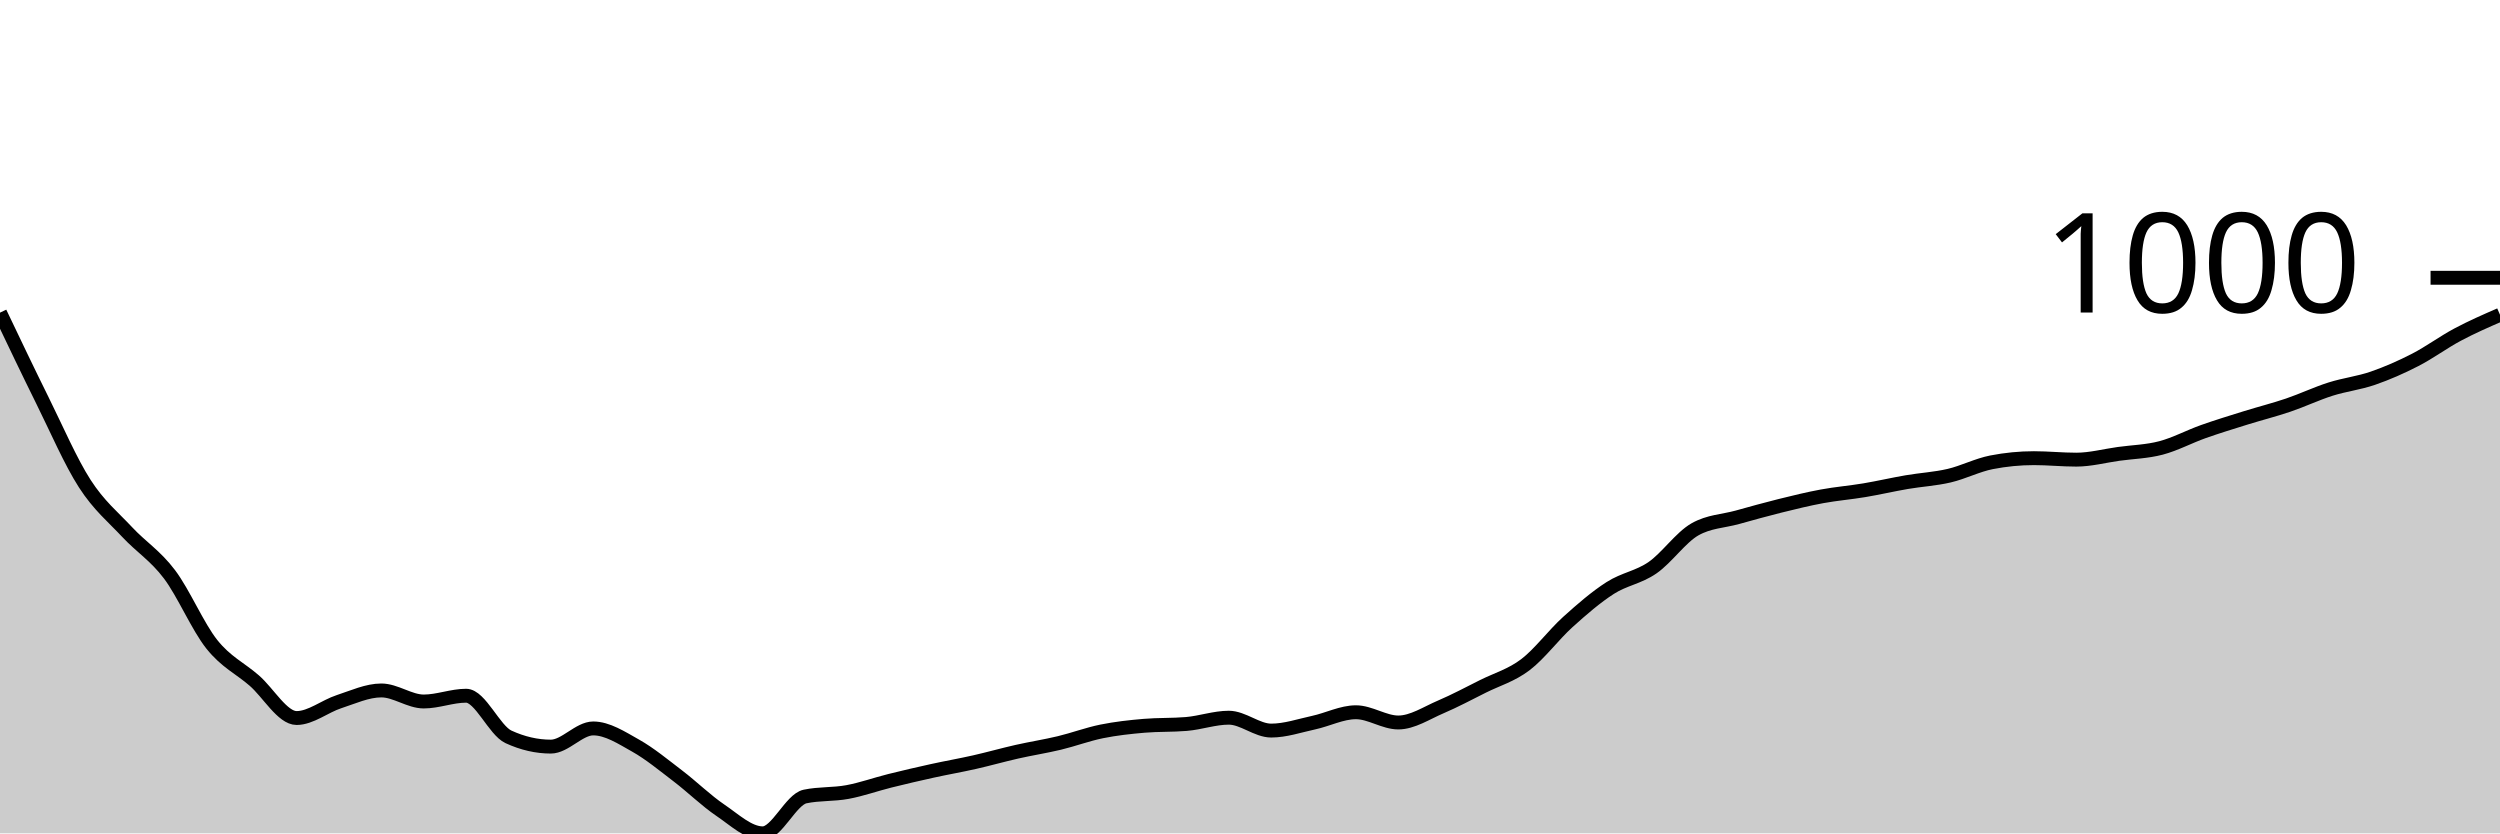
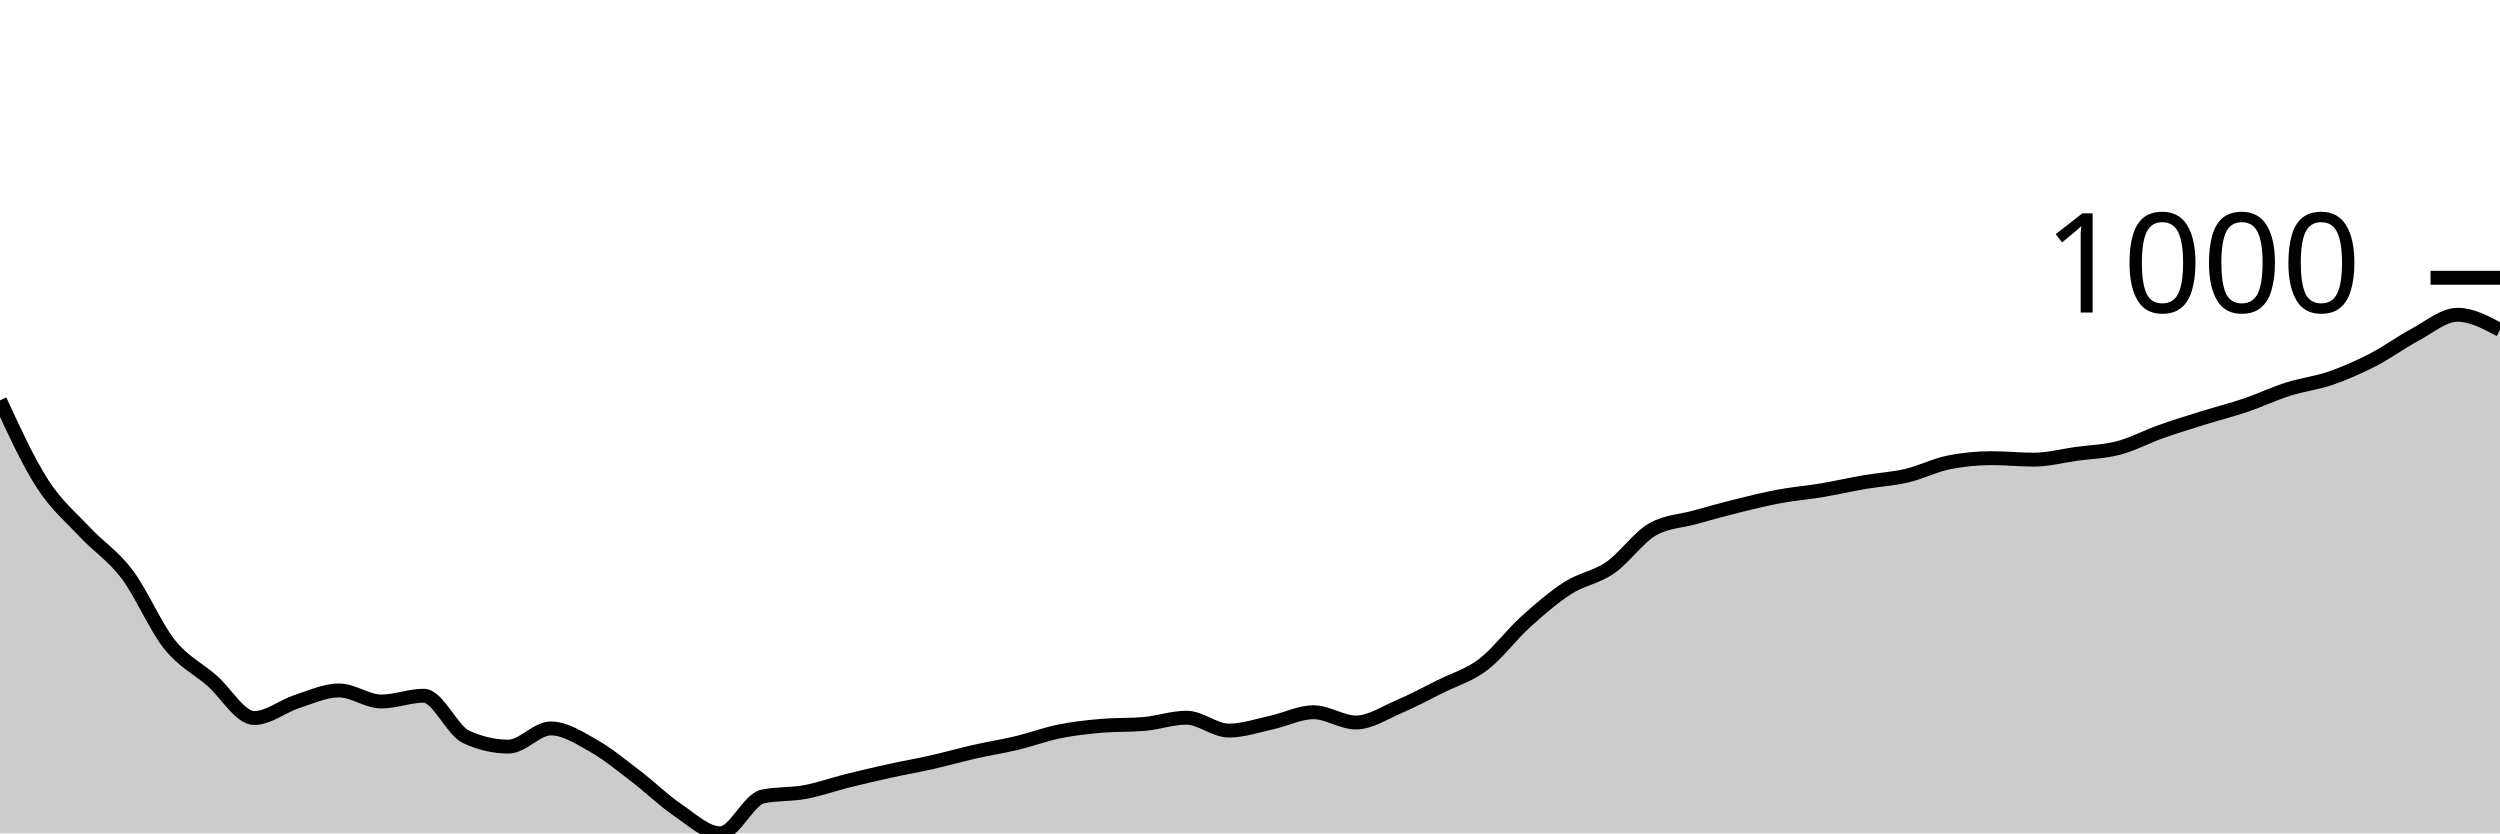
<svg xmlns="http://www.w3.org/2000/svg" viewBox="0 0 180 60">
  <g transform="translate(0,20)">
-     <path class="area" fill="rgba(0, 0, 0, 0.2)" d="M0,2.51C1.017,4.642,2.034,6.774,3.051,8.825C4.068,10.877,5.085,13.24,6.102,14.82C7.119,16.4,8.136,17.217,9.153,18.305C10.169,19.393,11.186,20.002,12.203,21.35C13.22,22.698,14.237,25.118,15.254,26.393C16.271,27.668,17.288,28.114,18.305,28.998C19.322,29.882,20.339,31.698,21.356,31.698C22.373,31.698,23.39,30.851,24.407,30.52C25.424,30.189,26.441,29.712,27.458,29.712C28.475,29.712,29.492,30.508,30.508,30.508C31.525,30.508,32.542,30.092,33.559,30.092C34.576,30.092,35.593,32.586,36.61,33.054C37.627,33.522,38.644,33.756,39.661,33.756C40.678,33.756,41.695,32.447,42.712,32.447C43.729,32.447,44.746,33.113,45.763,33.684C46.78,34.255,47.797,35.098,48.814,35.873C49.831,36.648,50.847,37.647,51.864,38.335C52.881,39.023,53.898,40,54.915,40C55.932,40,56.949,37.562,57.966,37.348C58.983,37.134,60,37.215,61.017,37.026C62.034,36.838,63.051,36.471,64.068,36.218C65.085,35.964,66.102,35.728,67.119,35.504C68.136,35.28,69.153,35.104,70.169,34.874C71.186,34.644,72.203,34.354,73.22,34.124C74.237,33.894,75.254,33.738,76.271,33.494C77.288,33.25,78.305,32.867,79.322,32.661C80.339,32.455,81.356,32.344,82.373,32.257C83.39,32.17,84.407,32.213,85.424,32.126C86.441,32.039,87.458,31.674,88.475,31.674C89.492,31.674,90.508,32.602,91.525,32.602C92.542,32.602,93.559,32.251,94.576,32.031C95.593,31.811,96.61,31.282,97.627,31.282C98.644,31.282,99.661,32.019,100.678,32.019C101.695,32.019,102.712,31.335,103.729,30.901C104.746,30.467,105.763,29.922,106.78,29.414C107.797,28.907,108.814,28.627,109.831,27.856C110.847,27.085,111.864,25.707,112.881,24.787C113.898,23.868,114.915,22.989,115.932,22.337C116.949,21.685,117.966,21.578,118.983,20.874C120,20.17,121.017,18.694,122.034,18.115C123.051,17.536,124.068,17.528,125.085,17.247C126.102,16.965,127.119,16.678,128.136,16.426C129.153,16.174,130.169,15.924,131.186,15.736C132.203,15.548,133.22,15.466,134.237,15.296C135.254,15.125,136.271,14.888,137.288,14.713C138.305,14.539,139.322,14.487,140.339,14.249C141.356,14.011,142.373,13.484,143.39,13.286C144.407,13.088,145.424,12.988,146.441,12.988C147.458,12.988,148.475,13.095,149.492,13.095C150.508,13.095,151.525,12.82,152.542,12.679C153.559,12.538,154.576,12.519,155.593,12.251C156.61,11.983,157.627,11.434,158.644,11.073C159.661,10.713,160.678,10.403,161.695,10.086C162.712,9.769,163.729,9.515,164.746,9.17C165.763,8.825,166.78,8.34,167.797,8.017C168.814,7.694,169.831,7.583,170.847,7.232C171.864,6.881,172.881,6.435,173.898,5.911C174.915,5.388,175.932,4.633,176.949,4.092C177.966,3.55,178.983,3.107,180,2.664L180,40C178.983,40,177.966,40,176.949,40C175.932,40,174.915,40,173.898,40C172.881,40,171.864,40,170.847,40C169.831,40,168.814,40,167.797,40C166.78,40,165.763,40,164.746,40C163.729,40,162.712,40,161.695,40C160.678,40,159.661,40,158.644,40C157.627,40,156.61,40,155.593,40C154.576,40,153.559,40,152.542,40C151.525,40,150.508,40,149.492,40C148.475,40,147.458,40,146.441,40C145.424,40,144.407,40,143.39,40C142.373,40,141.356,40,140.339,40C139.322,40,138.305,40,137.288,40C136.271,40,135.254,40,134.237,40C133.22,40,132.203,40,131.186,40C130.169,40,129.153,40,128.136,40C127.119,40,126.102,40,125.085,40C124.068,40,123.051,40,122.034,40C121.017,40,120,40,118.983,40C117.966,40,116.949,40,115.932,40C114.915,40,113.898,40,112.881,40C111.864,40,110.847,40,109.831,40C108.814,40,107.797,40,106.78,40C105.763,40,104.746,40,103.729,40C102.712,40,101.695,40,100.678,40C99.661,40,98.644,40,97.627,40C96.61,40,95.593,40,94.576,40C93.559,40,92.542,40,91.525,40C90.508,40,89.492,40,88.475,40C87.458,40,86.441,40,85.424,40C84.407,40,83.39,40,82.373,40C81.356,40,80.339,40,79.322,40C78.305,40,77.288,40,76.271,40C75.254,40,74.237,40,73.22,40C72.203,40,71.186,40,70.169,40C69.153,40,68.136,40,67.119,40C66.102,40,65.085,40,64.068,40C63.051,40,62.034,40,61.017,40C60,40,58.983,40,57.966,40C56.949,40,55.932,40,54.915,40C53.898,40,52.881,40,51.864,40C50.847,40,49.831,40,48.814,40C47.797,40,46.78,40,45.763,40C44.746,40,43.729,40,42.712,40C41.695,40,40.678,40,39.661,40C38.644,40,37.627,40,36.61,40C35.593,40,34.576,40,33.559,40C32.542,40,31.525,40,30.508,40C29.492,40,28.475,40,27.458,40C26.441,40,25.424,40,24.407,40C23.39,40,22.373,40,21.356,40C20.339,40,19.322,40,18.305,40C17.288,40,16.271,40,15.254,40C14.237,40,13.22,40,12.203,40C11.186,40,10.169,40,9.153,40C8.136,40,7.119,40,6.102,40C5.085,40,4.068,40,3.051,40C2.034,40,1.017,40,0,40Z" />
-     <path class="line" stroke="black" fill="none" d="M0,2.51C1.017,4.642,2.034,6.774,3.051,8.825C4.068,10.877,5.085,13.24,6.102,14.82C7.119,16.4,8.136,17.217,9.153,18.305C10.169,19.393,11.186,20.002,12.203,21.35C13.22,22.698,14.237,25.118,15.254,26.393C16.271,27.668,17.288,28.114,18.305,28.998C19.322,29.882,20.339,31.698,21.356,31.698C22.373,31.698,23.39,30.851,24.407,30.52C25.424,30.189,26.441,29.712,27.458,29.712C28.475,29.712,29.492,30.508,30.508,30.508C31.525,30.508,32.542,30.092,33.559,30.092C34.576,30.092,35.593,32.586,36.61,33.054C37.627,33.522,38.644,33.756,39.661,33.756C40.678,33.756,41.695,32.447,42.712,32.447C43.729,32.447,44.746,33.113,45.763,33.684C46.78,34.255,47.797,35.098,48.814,35.873C49.831,36.648,50.847,37.647,51.864,38.335C52.881,39.023,53.898,40,54.915,40C55.932,40,56.949,37.562,57.966,37.348C58.983,37.134,60,37.215,61.017,37.026C62.034,36.838,63.051,36.471,64.068,36.218C65.085,35.964,66.102,35.728,67.119,35.504C68.136,35.28,69.153,35.104,70.169,34.874C71.186,34.644,72.203,34.354,73.22,34.124C74.237,33.894,75.254,33.738,76.271,33.494C77.288,33.25,78.305,32.867,79.322,32.661C80.339,32.455,81.356,32.344,82.373,32.257C83.39,32.17,84.407,32.213,85.424,32.126C86.441,32.039,87.458,31.674,88.475,31.674C89.492,31.674,90.508,32.602,91.525,32.602C92.542,32.602,93.559,32.251,94.576,32.031C95.593,31.811,96.61,31.282,97.627,31.282C98.644,31.282,99.661,32.019,100.678,32.019C101.695,32.019,102.712,31.335,103.729,30.901C104.746,30.467,105.763,29.922,106.78,29.414C107.797,28.907,108.814,28.627,109.831,27.856C110.847,27.085,111.864,25.707,112.881,24.787C113.898,23.868,114.915,22.989,115.932,22.337C116.949,21.685,117.966,21.578,118.983,20.874C120,20.17,121.017,18.694,122.034,18.115C123.051,17.536,124.068,17.528,125.085,17.247C126.102,16.965,127.119,16.678,128.136,16.426C129.153,16.174,130.169,15.924,131.186,15.736C132.203,15.548,133.22,15.466,134.237,15.296C135.254,15.125,136.271,14.888,137.288,14.713C138.305,14.539,139.322,14.487,140.339,14.249C141.356,14.011,142.373,13.484,143.39,13.286C144.407,13.088,145.424,12.988,146.441,12.988C147.458,12.988,148.475,13.095,149.492,13.095C150.508,13.095,151.525,12.82,152.542,12.679C153.559,12.538,154.576,12.519,155.593,12.251C156.61,11.983,157.627,11.434,158.644,11.073C159.661,10.713,160.678,10.403,161.695,10.086C162.712,9.769,163.729,9.515,164.746,9.17C165.763,8.825,166.78,8.34,167.797,8.017C168.814,7.694,169.831,7.583,170.847,7.232C171.864,6.881,172.881,6.435,173.898,5.911C174.915,5.388,175.932,4.633,176.949,4.092C177.966,3.55,178.983,3.107,180,2.664" />
+     <path class="area" fill="rgba(0, 0, 0, 0.2)" d="M0,8.825C1.017,11.033,2.034,13.24,3.051,14.82C4.068,16.4,5.085,17.217,6.102,18.305C7.119,19.393,8.136,20.002,9.153,21.35C10.169,22.698,11.186,25.118,12.203,26.393C13.22,27.668,14.237,28.114,15.254,28.998C16.271,29.882,17.288,31.698,18.305,31.698C19.322,31.698,20.339,30.851,21.356,30.52C22.373,30.189,23.39,29.712,24.407,29.712C25.424,29.712,26.441,30.508,27.458,30.508C28.475,30.508,29.492,30.092,30.508,30.092C31.525,30.092,32.542,32.586,33.559,33.054C34.576,33.522,35.593,33.756,36.61,33.756C37.627,33.756,38.644,32.447,39.661,32.447C40.678,32.447,41.695,33.113,42.712,33.684C43.729,34.255,44.746,35.098,45.763,35.873C46.78,36.648,47.797,37.647,48.814,38.335C49.831,39.023,50.847,40,51.864,40C52.881,40,53.898,37.562,54.915,37.348C55.932,37.134,56.949,37.215,57.966,37.026C58.983,36.838,60,36.471,61.017,36.218C62.034,35.964,63.051,35.728,64.068,35.504C65.085,35.28,66.102,35.104,67.119,34.874C68.136,34.644,69.153,34.354,70.169,34.124C71.186,33.894,72.203,33.738,73.22,33.494C74.237,33.25,75.254,32.867,76.271,32.661C77.288,32.455,78.305,32.344,79.322,32.257C80.339,32.17,81.356,32.213,82.373,32.126C83.39,32.039,84.407,31.674,85.424,31.674C86.441,31.674,87.458,32.602,88.475,32.602C89.492,32.602,90.508,32.251,91.525,32.031C92.542,31.811,93.559,31.282,94.576,31.282C95.593,31.282,96.61,32.019,97.627,32.019C98.644,32.019,99.661,31.335,100.678,30.901C101.695,30.467,102.712,29.922,103.729,29.414C104.746,28.907,105.763,28.627,106.78,27.856C107.797,27.085,108.814,25.707,109.831,24.787C110.847,23.868,111.864,22.989,112.881,22.337C113.898,21.685,114.915,21.578,115.932,20.874C116.949,20.17,117.966,18.694,118.983,18.115C120,17.536,121.017,17.528,122.034,17.247C123.051,16.965,124.068,16.678,125.085,16.426C126.102,16.174,127.119,15.924,128.136,15.736C129.153,15.548,130.169,15.466,131.186,15.296C132.203,15.125,133.22,14.888,134.237,14.713C135.254,14.539,136.271,14.487,137.288,14.249C138.305,14.011,139.322,13.484,140.339,13.286C141.356,13.088,142.373,12.988,143.39,12.988C144.407,12.988,145.424,13.095,146.441,13.095C147.458,13.095,148.475,12.82,149.492,12.679C150.508,12.538,151.525,12.519,152.542,12.251C153.559,11.983,154.576,11.434,155.593,11.073C156.61,10.713,157.627,10.403,158.644,10.086C159.661,9.769,160.678,9.515,161.695,9.17C162.712,8.825,163.729,8.34,164.746,8.017C165.763,7.694,166.78,7.583,167.797,7.232C168.814,6.881,169.831,6.435,170.847,5.911C171.864,5.388,172.881,4.633,173.898,4.092C174.915,3.55,175.932,2.664,176.949,2.664C177.966,2.664,178.983,3.211,180,3.759L180,40C178.983,40,177.966,40,176.949,40C175.932,40,174.915,40,173.898,40C172.881,40,171.864,40,170.847,40C169.831,40,168.814,40,167.797,40C166.78,40,165.763,40,164.746,40C163.729,40,162.712,40,161.695,40C160.678,40,159.661,40,158.644,40C157.627,40,156.61,40,155.593,40C154.576,40,153.559,40,152.542,40C151.525,40,150.508,40,149.492,40C148.475,40,147.458,40,146.441,40C145.424,40,144.407,40,143.39,40C142.373,40,141.356,40,140.339,40C139.322,40,138.305,40,137.288,40C136.271,40,135.254,40,134.237,40C133.22,40,132.203,40,131.186,40C130.169,40,129.153,40,128.136,40C127.119,40,126.102,40,125.085,40C124.068,40,123.051,40,122.034,40C121.017,40,120,40,118.983,40C117.966,40,116.949,40,115.932,40C114.915,40,113.898,40,112.881,40C111.864,40,110.847,40,109.831,40C108.814,40,107.797,40,106.78,40C105.763,40,104.746,40,103.729,40C102.712,40,101.695,40,100.678,40C99.661,40,98.644,40,97.627,40C96.61,40,95.593,40,94.576,40C93.559,40,92.542,40,91.525,40C90.508,40,89.492,40,88.475,40C87.458,40,86.441,40,85.424,40C84.407,40,83.39,40,82.373,40C81.356,40,80.339,40,79.322,40C78.305,40,77.288,40,76.271,40C75.254,40,74.237,40,73.22,40C72.203,40,71.186,40,70.169,40C69.153,40,68.136,40,67.119,40C66.102,40,65.085,40,64.068,40C63.051,40,62.034,40,61.017,40C60,40,58.983,40,57.966,40C56.949,40,55.932,40,54.915,40C53.898,40,52.881,40,51.864,40C50.847,40,49.831,40,48.814,40C47.797,40,46.78,40,45.763,40C44.746,40,43.729,40,42.712,40C41.695,40,40.678,40,39.661,40C38.644,40,37.627,40,36.61,40C35.593,40,34.576,40,33.559,40C32.542,40,31.525,40,30.508,40C29.492,40,28.475,40,27.458,40C26.441,40,25.424,40,24.407,40C23.39,40,22.373,40,21.356,40C20.339,40,19.322,40,18.305,40C17.288,40,16.271,40,15.254,40C14.237,40,13.22,40,12.203,40C11.186,40,10.169,40,9.153,40C8.136,40,7.119,40,6.102,40C5.085,40,4.068,40,3.051,40C2.034,40,1.017,40,0,40Z" />
+     <path class="line" stroke="black" fill="none" d="M0,8.825C1.017,11.033,2.034,13.24,3.051,14.82C4.068,16.4,5.085,17.217,6.102,18.305C7.119,19.393,8.136,20.002,9.153,21.35C10.169,22.698,11.186,25.118,12.203,26.393C13.22,27.668,14.237,28.114,15.254,28.998C16.271,29.882,17.288,31.698,18.305,31.698C19.322,31.698,20.339,30.851,21.356,30.52C22.373,30.189,23.39,29.712,24.407,29.712C25.424,29.712,26.441,30.508,27.458,30.508C28.475,30.508,29.492,30.092,30.508,30.092C31.525,30.092,32.542,32.586,33.559,33.054C34.576,33.522,35.593,33.756,36.61,33.756C37.627,33.756,38.644,32.447,39.661,32.447C40.678,32.447,41.695,33.113,42.712,33.684C43.729,34.255,44.746,35.098,45.763,35.873C46.78,36.648,47.797,37.647,48.814,38.335C49.831,39.023,50.847,40,51.864,40C52.881,40,53.898,37.562,54.915,37.348C55.932,37.134,56.949,37.215,57.966,37.026C58.983,36.838,60,36.471,61.017,36.218C62.034,35.964,63.051,35.728,64.068,35.504C65.085,35.28,66.102,35.104,67.119,34.874C68.136,34.644,69.153,34.354,70.169,34.124C71.186,33.894,72.203,33.738,73.22,33.494C74.237,33.25,75.254,32.867,76.271,32.661C77.288,32.455,78.305,32.344,79.322,32.257C80.339,32.17,81.356,32.213,82.373,32.126C83.39,32.039,84.407,31.674,85.424,31.674C86.441,31.674,87.458,32.602,88.475,32.602C89.492,32.602,90.508,32.251,91.525,32.031C92.542,31.811,93.559,31.282,94.576,31.282C95.593,31.282,96.61,32.019,97.627,32.019C98.644,32.019,99.661,31.335,100.678,30.901C101.695,30.467,102.712,29.922,103.729,29.414C104.746,28.907,105.763,28.627,106.78,27.856C107.797,27.085,108.814,25.707,109.831,24.787C110.847,23.868,111.864,22.989,112.881,22.337C113.898,21.685,114.915,21.578,115.932,20.874C116.949,20.17,117.966,18.694,118.983,18.115C120,17.536,121.017,17.528,122.034,17.247C123.051,16.965,124.068,16.678,125.085,16.426C126.102,16.174,127.119,15.924,128.136,15.736C129.153,15.548,130.169,15.466,131.186,15.296C132.203,15.125,133.22,14.888,134.237,14.713C135.254,14.539,136.271,14.487,137.288,14.249C138.305,14.011,139.322,13.484,140.339,13.286C141.356,13.088,142.373,12.988,143.39,12.988C144.407,12.988,145.424,13.095,146.441,13.095C147.458,13.095,148.475,12.82,149.492,12.679C150.508,12.538,151.525,12.519,152.542,12.251C153.559,11.983,154.576,11.434,155.593,11.073C156.61,10.713,157.627,10.403,158.644,10.086C159.661,9.769,160.678,9.515,161.695,9.17C162.712,8.825,163.729,8.34,164.746,8.017C165.763,7.694,166.78,7.583,167.797,7.232C168.814,6.881,169.831,6.435,170.847,5.911C171.864,5.388,172.881,4.633,173.898,4.092C174.915,3.55,175.932,2.664,176.949,2.664C177.966,2.664,178.983,3.211,180,3.759" />
    <path class="axis-ceiling" stroke-width="1" stroke="black" fill="none" d="M175,0L180,0" />
    <text class="axis-ceiling-label" font-family="sans-serif" text-anchor="end" font-size="10px" x="170" y="2.5">1000</text>
  </g>
</svg>
